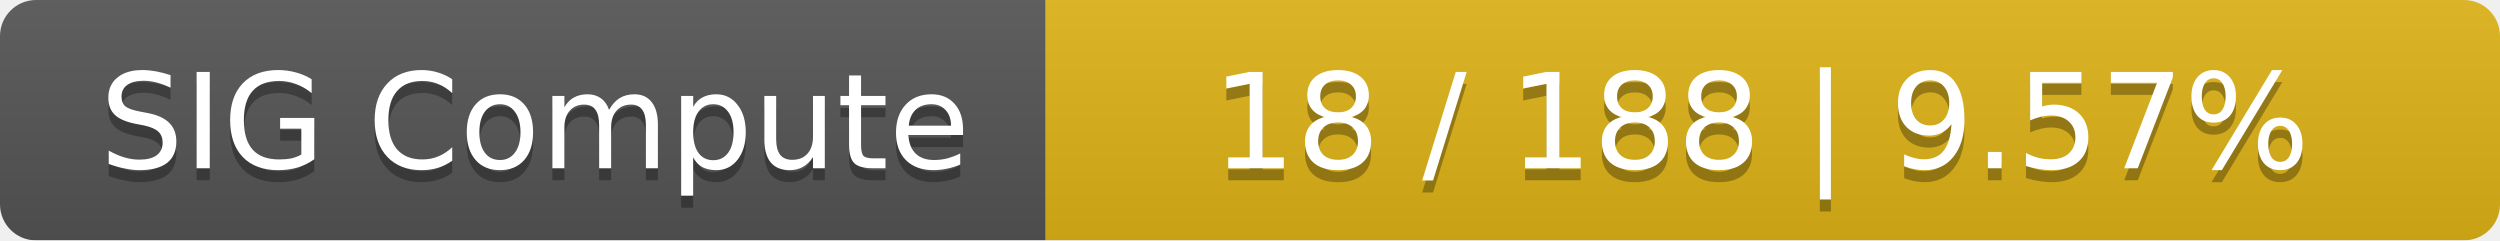
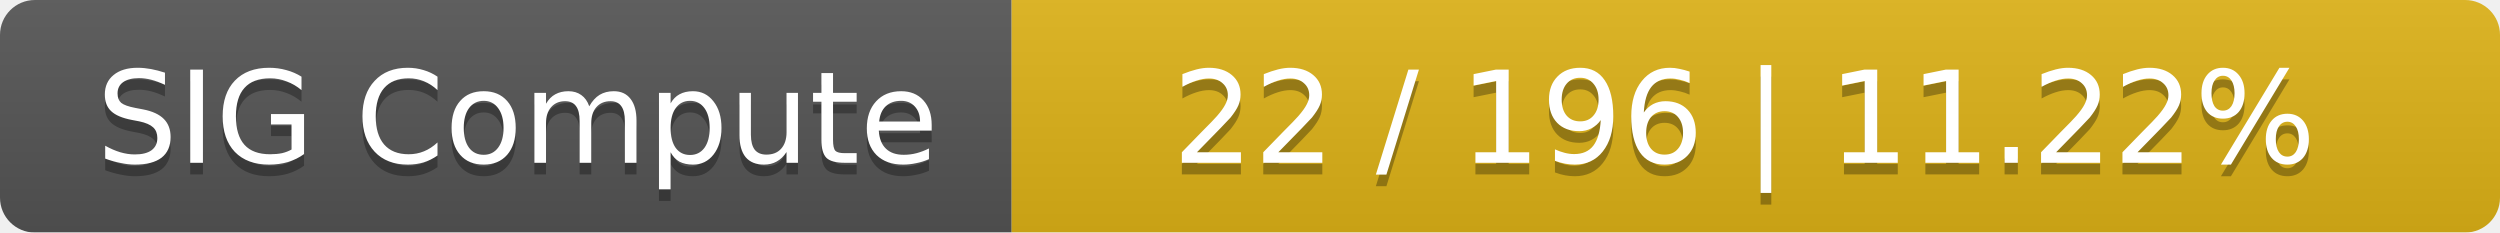
- <svg xmlns="http://www.w3.org/2000/svg" width="208" height="20">
+ <svg xmlns="http://www.w3.org/2000/svg" width="215" height="20">
  <linearGradient id="smooth" x2="0" y2="100%">
    <stop offset="0" stop-color="#bbb" stop-opacity=".1" />
    <stop offset="1" stop-opacity=".1" />
  </linearGradient>
  <mask id="round">
-     <rect width="208" height="20" rx="3" fill="#fff" />
+     <rect width="215" height="20" rx="3" fill="#fff" />
  </mask>
  <g mask="url(#round)">
    <rect width="87" height="20" fill="#555" />
-     <rect x="87" width="121" height="20" fill="#dfb317" />
-     <rect width="208" height="20" fill="url(#smooth)" />
+     <rect x="87" width="128" height="20" fill="#dfb317" />
+     <rect width="215" height="20" fill="url(#smooth)" />
  </g>
  <g fill="#fff" text-anchor="middle" font-family="DejaVu Sans,Verdana,Geneva,sans-serif" font-size="11">
    <text x="44.5" y="15" fill="#010101" fill-opacity=".3">SIG Compute</text>
    <text x="44.5" y="14">SIG Compute</text>
-     <text x="146.5" y="15" fill="#010101" fill-opacity=".3">18 / 188    |    9.57%</text>
-     <text x="146.5" y="14">18 / 188    |    9.57%</text>
+     <text x="150" y="15" fill="#010101" fill-opacity=".3">22 / 196    |    11.22%</text>
+     <text x="150" y="14">22 / 196    |    11.22%</text>
  </g>
</svg>
